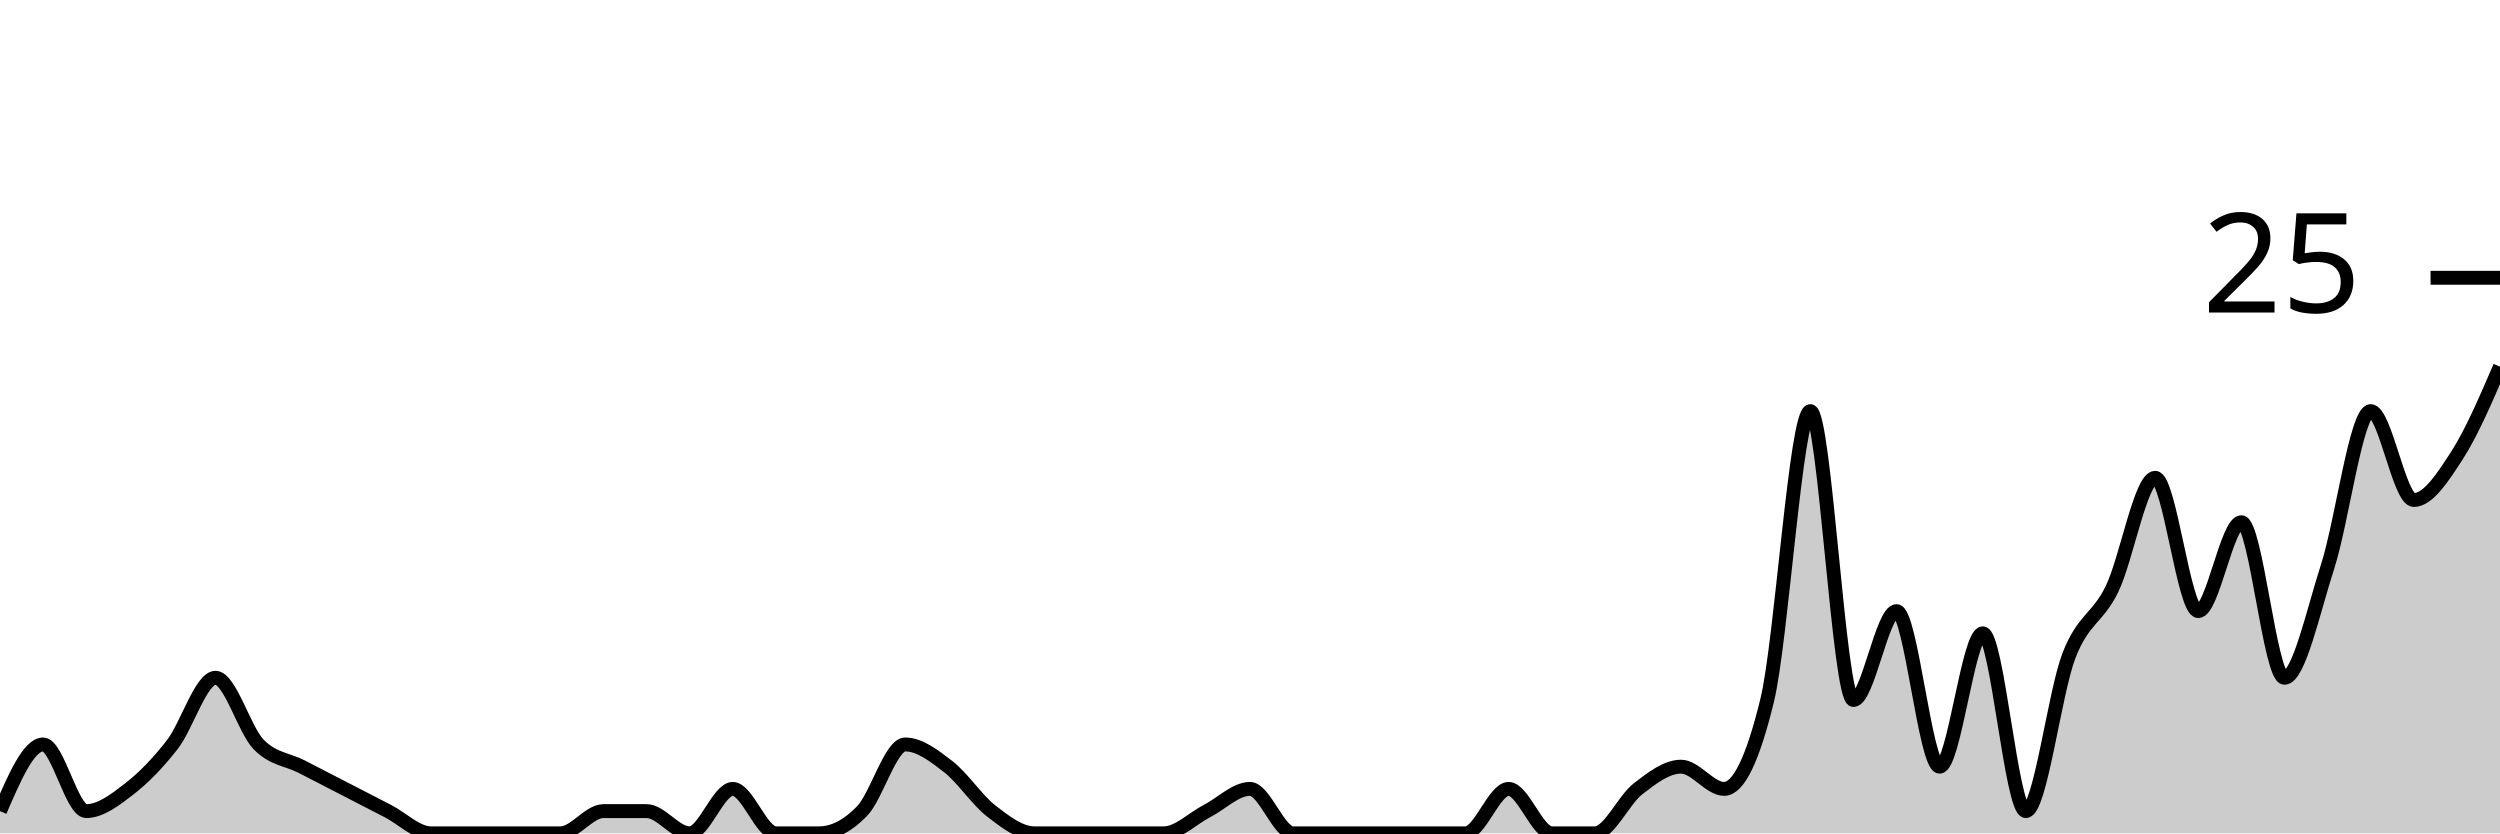
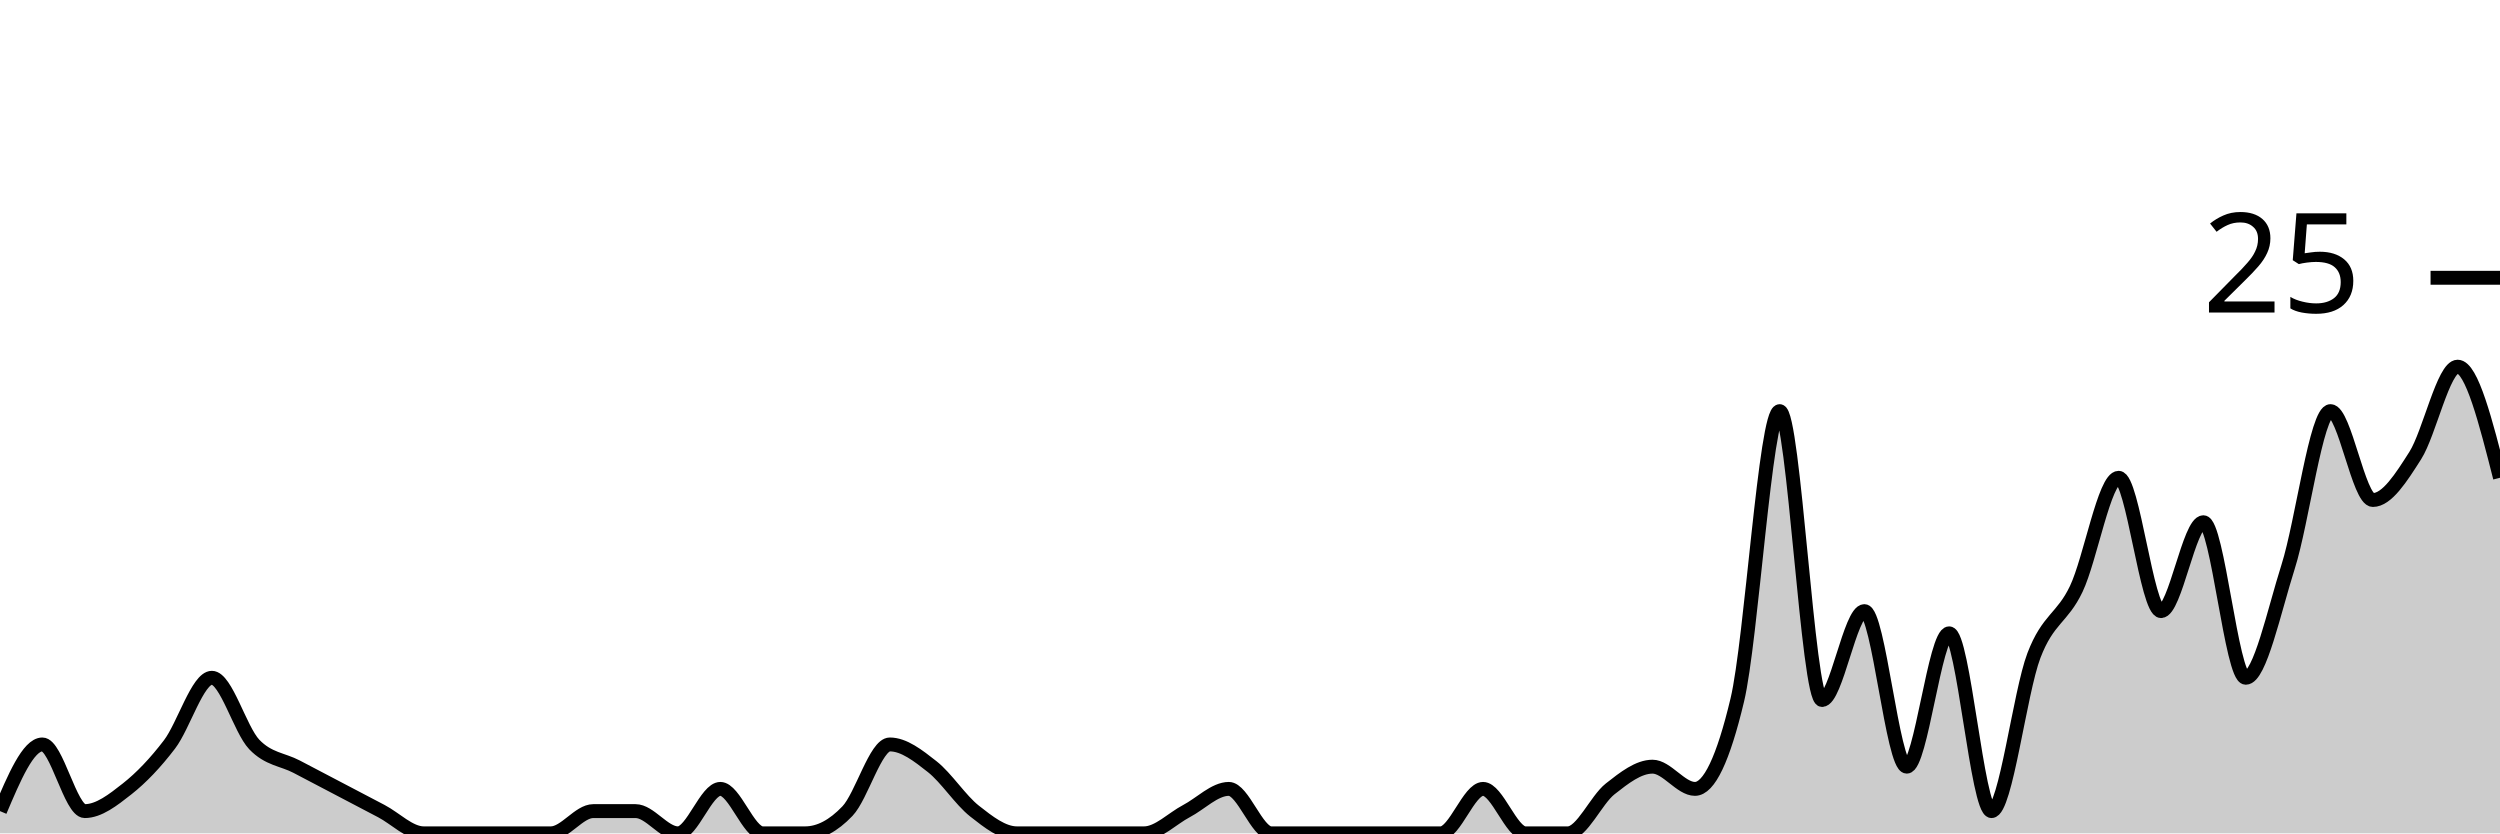
<svg xmlns="http://www.w3.org/2000/svg" viewBox="0 0 180 60">
  <g transform="translate(0,20)">
-     <path class="area" fill="rgba(0, 0, 0, 0.2)" d="M0,38.4C1.034,36,2.069,33.6,3.103,33.6C4.138,33.6,5.172,38.4,6.207,38.4C7.241,38.4,8.276,37.6,9.31,36.8C10.345,36,11.379,34.933,12.414,33.6C13.448,32.267,14.483,28.8,15.517,28.8C16.552,28.8,17.586,32.533,18.621,33.6C19.655,34.667,20.69,34.667,21.724,35.2C22.759,35.733,23.793,36.267,24.828,36.8C25.862,37.333,26.897,37.867,27.931,38.4C28.966,38.933,30,40,31.034,40C32.069,40,33.103,40,34.138,40C35.172,40,36.207,40,37.241,40C38.276,40,39.31,40,40.345,40C41.379,40,42.414,38.4,43.448,38.4C44.483,38.4,45.517,38.4,46.552,38.4C47.586,38.4,48.621,40,49.655,40C50.69,40,51.724,36.8,52.759,36.8C53.793,36.8,54.828,40,55.862,40C56.897,40,57.931,40,58.966,40C60,40,61.034,39.467,62.069,38.4C63.103,37.333,64.138,33.6,65.172,33.6C66.207,33.6,67.241,34.4,68.276,35.2C69.31,36,70.345,37.6,71.379,38.4C72.414,39.2,73.448,40,74.483,40C75.517,40,76.552,40,77.586,40C78.621,40,79.655,40,80.69,40C81.724,40,82.759,40,83.793,40C84.828,40,85.862,38.933,86.897,38.4C87.931,37.867,88.966,36.8,90,36.8C91.034,36.8,92.069,40,93.103,40C94.138,40,95.172,40,96.207,40C97.241,40,98.276,40,99.31,40C100.345,40,101.379,40,102.414,40C103.448,40,104.483,40,105.517,40C106.552,40,107.586,36.8,108.621,36.8C109.655,36.8,110.69,40,111.724,40C112.759,40,113.793,40,114.828,40C115.862,40,116.897,37.6,117.931,36.8C118.966,36,120,35.2,121.034,35.2C122.069,35.2,123.103,36.8,124.138,36.8C125.172,36.8,126.207,34.667,127.241,30.4C128.276,26.133,129.31,9.6,130.345,9.6C131.379,9.6,132.414,30.4,133.448,30.4C134.483,30.4,135.517,24,136.552,24C137.586,24,138.621,35.2,139.655,35.2C140.69,35.2,141.724,25.6,142.759,25.6C143.793,25.6,144.828,38.4,145.862,38.4C146.897,38.4,147.931,29.867,148.966,27.2C150,24.533,151.034,24.533,152.069,22.4C153.103,20.267,154.138,14.4,155.172,14.4C156.207,14.4,157.241,24,158.276,24C159.31,24,160.345,17.6,161.379,17.6C162.414,17.6,163.448,28.8,164.483,28.8C165.517,28.8,166.552,24,167.586,20.8C168.621,17.6,169.655,9.6,170.69,9.6C171.724,9.6,172.759,16,173.793,16C174.828,16,175.862,14.4,176.897,12.8C177.931,11.2,178.966,8.8,180,6.4L180,40C178.966,40,177.931,40,176.897,40C175.862,40,174.828,40,173.793,40C172.759,40,171.724,40,170.69,40C169.655,40,168.621,40,167.586,40C166.552,40,165.517,40,164.483,40C163.448,40,162.414,40,161.379,40C160.345,40,159.31,40,158.276,40C157.241,40,156.207,40,155.172,40C154.138,40,153.103,40,152.069,40C151.034,40,150,40,148.966,40C147.931,40,146.897,40,145.862,40C144.828,40,143.793,40,142.759,40C141.724,40,140.69,40,139.655,40C138.621,40,137.586,40,136.552,40C135.517,40,134.483,40,133.448,40C132.414,40,131.379,40,130.345,40C129.31,40,128.276,40,127.241,40C126.207,40,125.172,40,124.138,40C123.103,40,122.069,40,121.034,40C120,40,118.966,40,117.931,40C116.897,40,115.862,40,114.828,40C113.793,40,112.759,40,111.724,40C110.69,40,109.655,40,108.621,40C107.586,40,106.552,40,105.517,40C104.483,40,103.448,40,102.414,40C101.379,40,100.345,40,99.31,40C98.276,40,97.241,40,96.207,40C95.172,40,94.138,40,93.103,40C92.069,40,91.034,40,90,40C88.966,40,87.931,40,86.897,40C85.862,40,84.828,40,83.793,40C82.759,40,81.724,40,80.69,40C79.655,40,78.621,40,77.586,40C76.552,40,75.517,40,74.483,40C73.448,40,72.414,40,71.379,40C70.345,40,69.31,40,68.276,40C67.241,40,66.207,40,65.172,40C64.138,40,63.103,40,62.069,40C61.034,40,60,40,58.966,40C57.931,40,56.897,40,55.862,40C54.828,40,53.793,40,52.759,40C51.724,40,50.69,40,49.655,40C48.621,40,47.586,40,46.552,40C45.517,40,44.483,40,43.448,40C42.414,40,41.379,40,40.345,40C39.31,40,38.276,40,37.241,40C36.207,40,35.172,40,34.138,40C33.103,40,32.069,40,31.034,40C30,40,28.966,40,27.931,40C26.897,40,25.862,40,24.828,40C23.793,40,22.759,40,21.724,40C20.69,40,19.655,40,18.621,40C17.586,40,16.552,40,15.517,40C14.483,40,13.448,40,12.414,40C11.379,40,10.345,40,9.31,40C8.276,40,7.241,40,6.207,40C5.172,40,4.138,40,3.103,40C2.069,40,1.034,40,0,40Z" />
-     <path class="line" stroke="black" fill="none" d="M0,38.4C1.034,36,2.069,33.6,3.103,33.6C4.138,33.6,5.172,38.4,6.207,38.4C7.241,38.4,8.276,37.6,9.31,36.8C10.345,36,11.379,34.933,12.414,33.6C13.448,32.267,14.483,28.8,15.517,28.8C16.552,28.8,17.586,32.533,18.621,33.6C19.655,34.667,20.69,34.667,21.724,35.2C22.759,35.733,23.793,36.267,24.828,36.8C25.862,37.333,26.897,37.867,27.931,38.4C28.966,38.933,30,40,31.034,40C32.069,40,33.103,40,34.138,40C35.172,40,36.207,40,37.241,40C38.276,40,39.31,40,40.345,40C41.379,40,42.414,38.4,43.448,38.4C44.483,38.4,45.517,38.4,46.552,38.4C47.586,38.4,48.621,40,49.655,40C50.69,40,51.724,36.8,52.759,36.8C53.793,36.8,54.828,40,55.862,40C56.897,40,57.931,40,58.966,40C60,40,61.034,39.467,62.069,38.4C63.103,37.333,64.138,33.6,65.172,33.6C66.207,33.6,67.241,34.4,68.276,35.2C69.31,36,70.345,37.6,71.379,38.4C72.414,39.2,73.448,40,74.483,40C75.517,40,76.552,40,77.586,40C78.621,40,79.655,40,80.69,40C81.724,40,82.759,40,83.793,40C84.828,40,85.862,38.933,86.897,38.4C87.931,37.867,88.966,36.8,90,36.8C91.034,36.8,92.069,40,93.103,40C94.138,40,95.172,40,96.207,40C97.241,40,98.276,40,99.31,40C100.345,40,101.379,40,102.414,40C103.448,40,104.483,40,105.517,40C106.552,40,107.586,36.8,108.621,36.8C109.655,36.8,110.69,40,111.724,40C112.759,40,113.793,40,114.828,40C115.862,40,116.897,37.6,117.931,36.8C118.966,36,120,35.2,121.034,35.2C122.069,35.2,123.103,36.8,124.138,36.8C125.172,36.8,126.207,34.667,127.241,30.4C128.276,26.133,129.31,9.6,130.345,9.6C131.379,9.6,132.414,30.4,133.448,30.4C134.483,30.4,135.517,24,136.552,24C137.586,24,138.621,35.2,139.655,35.2C140.69,35.2,141.724,25.6,142.759,25.6C143.793,25.6,144.828,38.4,145.862,38.4C146.897,38.4,147.931,29.867,148.966,27.2C150,24.533,151.034,24.533,152.069,22.4C153.103,20.267,154.138,14.4,155.172,14.4C156.207,14.4,157.241,24,158.276,24C159.31,24,160.345,17.6,161.379,17.6C162.414,17.6,163.448,28.8,164.483,28.8C165.517,28.8,166.552,24,167.586,20.8C168.621,17.6,169.655,9.6,170.69,9.6C171.724,9.6,172.759,16,173.793,16C174.828,16,175.862,14.4,176.897,12.8C177.931,11.2,178.966,8.8,180,6.4" />
+     <path class="area" fill="rgba(0, 0, 0, 0.2)" d="M0,38.4C1.017,36,2.034,33.6,3.051,33.6C4.068,33.6,5.085,38.4,6.102,38.4C7.119,38.4,8.136,37.6,9.153,36.8C10.169,36,11.186,34.933,12.203,33.6C13.22,32.267,14.237,28.8,15.254,28.8C16.271,28.8,17.288,32.533,18.305,33.6C19.322,34.667,20.339,34.667,21.356,35.2C22.373,35.733,23.39,36.267,24.407,36.8C25.424,37.333,26.441,37.867,27.458,38.4C28.475,38.933,29.492,40,30.508,40C31.525,40,32.542,40,33.559,40C34.576,40,35.593,40,36.61,40C37.627,40,38.644,40,39.661,40C40.678,40,41.695,38.4,42.712,38.4C43.729,38.4,44.746,38.4,45.763,38.4C46.78,38.4,47.797,40,48.814,40C49.831,40,50.847,36.8,51.864,36.8C52.881,36.8,53.898,40,54.915,40C55.932,40,56.949,40,57.966,40C58.983,40,60,39.467,61.017,38.4C62.034,37.333,63.051,33.6,64.068,33.6C65.085,33.6,66.102,34.4,67.119,35.2C68.136,36,69.153,37.6,70.169,38.4C71.186,39.2,72.203,40,73.22,40C74.237,40,75.254,40,76.271,40C77.288,40,78.305,40,79.322,40C80.339,40,81.356,40,82.373,40C83.39,40,84.407,38.933,85.424,38.4C86.441,37.867,87.458,36.8,88.475,36.8C89.492,36.8,90.508,40,91.525,40C92.542,40,93.559,40,94.576,40C95.593,40,96.61,40,97.627,40C98.644,40,99.661,40,100.678,40C101.695,40,102.712,40,103.729,40C104.746,40,105.763,36.8,106.78,36.8C107.797,36.8,108.814,40,109.831,40C110.847,40,111.864,40,112.881,40C113.898,40,114.915,37.6,115.932,36.8C116.949,36,117.966,35.2,118.983,35.2C120,35.2,121.017,36.8,122.034,36.8C123.051,36.8,124.068,34.667,125.085,30.4C126.102,26.133,127.119,9.6,128.136,9.6C129.153,9.6,130.169,30.4,131.186,30.4C132.203,30.4,133.22,24,134.237,24C135.254,24,136.271,35.2,137.288,35.2C138.305,35.2,139.322,25.6,140.339,25.6C141.356,25.6,142.373,38.4,143.39,38.4C144.407,38.4,145.424,29.867,146.441,27.2C147.458,24.533,148.475,24.533,149.492,22.4C150.508,20.267,151.525,14.4,152.542,14.4C153.559,14.4,154.576,24,155.593,24C156.61,24,157.627,17.6,158.644,17.6C159.661,17.6,160.678,28.8,161.695,28.8C162.712,28.8,163.729,24,164.746,20.8C165.763,17.6,166.78,9.6,167.797,9.6C168.814,9.6,169.831,16,170.847,16C171.864,16,172.881,14.4,173.898,12.8C174.915,11.2,175.932,6.4,176.949,6.4C177.966,6.4,178.983,10.4,180,14.4L180,40C178.983,40,177.966,40,176.949,40C175.932,40,174.915,40,173.898,40C172.881,40,171.864,40,170.847,40C169.831,40,168.814,40,167.797,40C166.78,40,165.763,40,164.746,40C163.729,40,162.712,40,161.695,40C160.678,40,159.661,40,158.644,40C157.627,40,156.61,40,155.593,40C154.576,40,153.559,40,152.542,40C151.525,40,150.508,40,149.492,40C148.475,40,147.458,40,146.441,40C145.424,40,144.407,40,143.39,40C142.373,40,141.356,40,140.339,40C139.322,40,138.305,40,137.288,40C136.271,40,135.254,40,134.237,40C133.22,40,132.203,40,131.186,40C130.169,40,129.153,40,128.136,40C127.119,40,126.102,40,125.085,40C124.068,40,123.051,40,122.034,40C121.017,40,120,40,118.983,40C117.966,40,116.949,40,115.932,40C114.915,40,113.898,40,112.881,40C111.864,40,110.847,40,109.831,40C108.814,40,107.797,40,106.78,40C105.763,40,104.746,40,103.729,40C102.712,40,101.695,40,100.678,40C99.661,40,98.644,40,97.627,40C96.61,40,95.593,40,94.576,40C93.559,40,92.542,40,91.525,40C90.508,40,89.492,40,88.475,40C87.458,40,86.441,40,85.424,40C84.407,40,83.39,40,82.373,40C81.356,40,80.339,40,79.322,40C78.305,40,77.288,40,76.271,40C75.254,40,74.237,40,73.22,40C72.203,40,71.186,40,70.169,40C69.153,40,68.136,40,67.119,40C66.102,40,65.085,40,64.068,40C63.051,40,62.034,40,61.017,40C60,40,58.983,40,57.966,40C56.949,40,55.932,40,54.915,40C53.898,40,52.881,40,51.864,40C50.847,40,49.831,40,48.814,40C47.797,40,46.78,40,45.763,40C44.746,40,43.729,40,42.712,40C41.695,40,40.678,40,39.661,40C38.644,40,37.627,40,36.61,40C35.593,40,34.576,40,33.559,40C32.542,40,31.525,40,30.508,40C29.492,40,28.475,40,27.458,40C26.441,40,25.424,40,24.407,40C23.39,40,22.373,40,21.356,40C20.339,40,19.322,40,18.305,40C17.288,40,16.271,40,15.254,40C14.237,40,13.22,40,12.203,40C11.186,40,10.169,40,9.153,40C8.136,40,7.119,40,6.102,40C5.085,40,4.068,40,3.051,40C2.034,40,1.017,40,0,40Z" />
+     <path class="line" stroke="black" fill="none" d="M0,38.4C1.017,36,2.034,33.6,3.051,33.6C4.068,33.6,5.085,38.4,6.102,38.4C7.119,38.4,8.136,37.6,9.153,36.8C10.169,36,11.186,34.933,12.203,33.6C13.22,32.267,14.237,28.8,15.254,28.8C16.271,28.8,17.288,32.533,18.305,33.6C19.322,34.667,20.339,34.667,21.356,35.2C22.373,35.733,23.39,36.267,24.407,36.8C25.424,37.333,26.441,37.867,27.458,38.4C28.475,38.933,29.492,40,30.508,40C31.525,40,32.542,40,33.559,40C34.576,40,35.593,40,36.61,40C37.627,40,38.644,40,39.661,40C40.678,40,41.695,38.4,42.712,38.4C43.729,38.4,44.746,38.4,45.763,38.4C46.78,38.4,47.797,40,48.814,40C49.831,40,50.847,36.8,51.864,36.8C52.881,36.8,53.898,40,54.915,40C55.932,40,56.949,40,57.966,40C58.983,40,60,39.467,61.017,38.4C62.034,37.333,63.051,33.6,64.068,33.6C65.085,33.6,66.102,34.4,67.119,35.2C68.136,36,69.153,37.6,70.169,38.4C71.186,39.2,72.203,40,73.22,40C74.237,40,75.254,40,76.271,40C77.288,40,78.305,40,79.322,40C80.339,40,81.356,40,82.373,40C83.39,40,84.407,38.933,85.424,38.4C86.441,37.867,87.458,36.8,88.475,36.8C89.492,36.8,90.508,40,91.525,40C92.542,40,93.559,40,94.576,40C95.593,40,96.61,40,97.627,40C98.644,40,99.661,40,100.678,40C101.695,40,102.712,40,103.729,40C104.746,40,105.763,36.8,106.78,36.8C107.797,36.8,108.814,40,109.831,40C110.847,40,111.864,40,112.881,40C113.898,40,114.915,37.6,115.932,36.8C116.949,36,117.966,35.2,118.983,35.2C120,35.2,121.017,36.8,122.034,36.8C123.051,36.8,124.068,34.667,125.085,30.4C126.102,26.133,127.119,9.6,128.136,9.6C129.153,9.6,130.169,30.4,131.186,30.4C132.203,30.4,133.22,24,134.237,24C135.254,24,136.271,35.2,137.288,35.2C138.305,35.2,139.322,25.6,140.339,25.6C141.356,25.6,142.373,38.4,143.39,38.4C144.407,38.4,145.424,29.867,146.441,27.2C147.458,24.533,148.475,24.533,149.492,22.4C150.508,20.267,151.525,14.4,152.542,14.4C153.559,14.4,154.576,24,155.593,24C156.61,24,157.627,17.6,158.644,17.6C159.661,17.6,160.678,28.8,161.695,28.8C162.712,28.8,163.729,24,164.746,20.8C165.763,17.6,166.78,9.6,167.797,9.6C168.814,9.6,169.831,16,170.847,16C171.864,16,172.881,14.4,173.898,12.8C174.915,11.2,175.932,6.4,176.949,6.4C177.966,6.4,178.983,10.4,180,14.4" />
    <path class="axis-ceiling" stroke-width="1" stroke="black" fill="none" d="M175,0L180,0" />
    <text class="axis-ceiling-label" font-family="sans-serif" text-anchor="end" font-size="10px" x="170" y="2.5">25</text>
  </g>
</svg>
